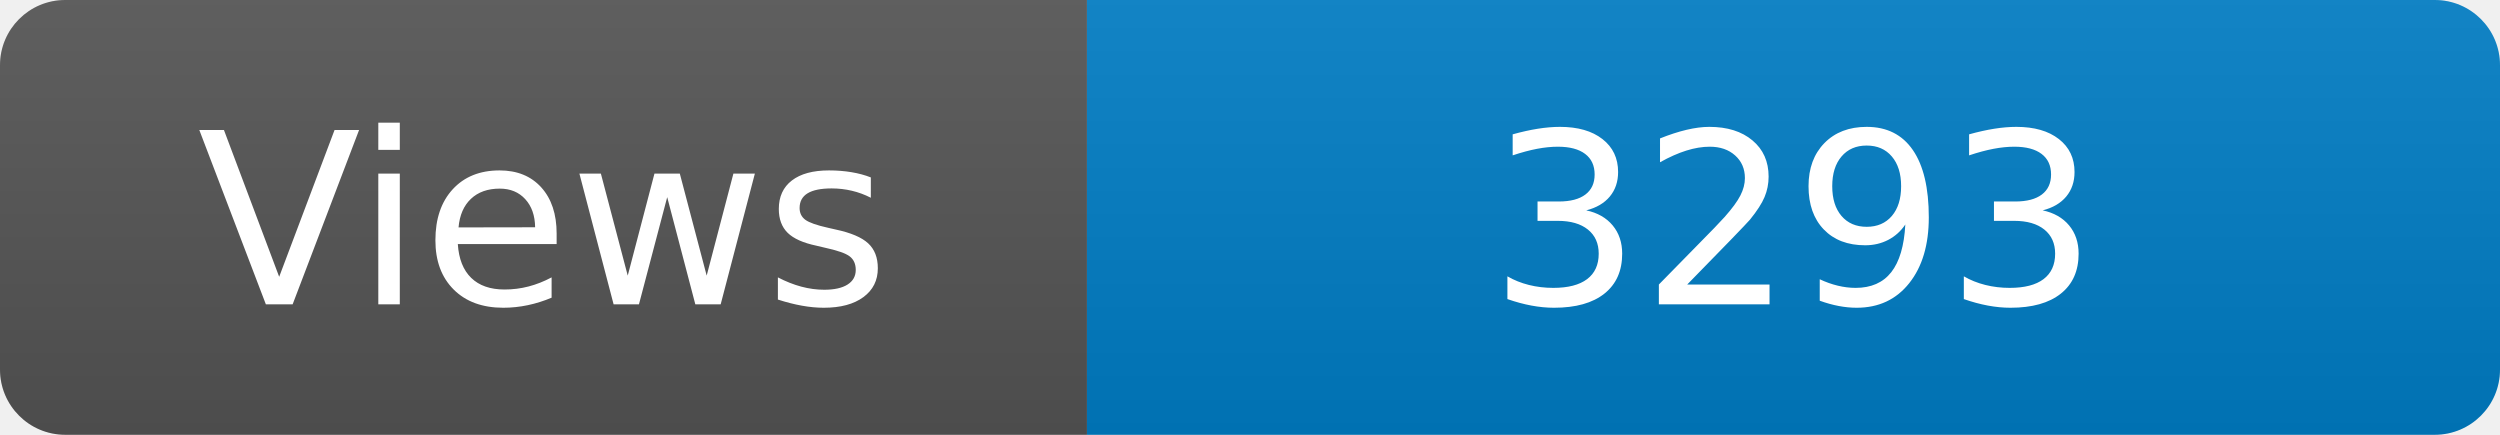
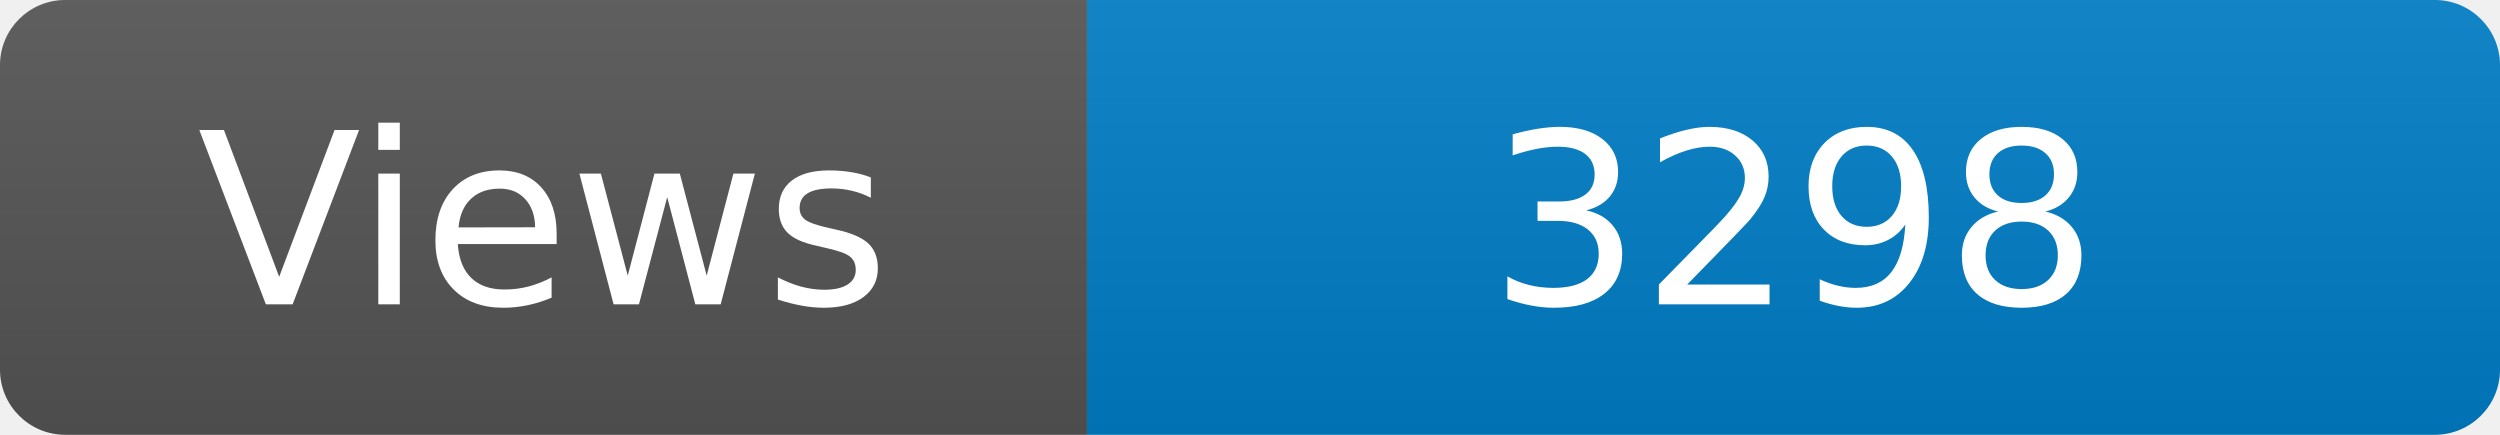
<svg xmlns="http://www.w3.org/2000/svg" width="115" height="20" role="img" aria-label="Maintained?: yes">
  <linearGradient id="s" x2="0" y2="100%">
    <stop offset="0" stop-color="#bbb" stop-opacity=".1" />
    <stop offset="1" stop-opacity=".1" />
  </linearGradient>
  <clipPath id="r">
    <rect width="115" height="20" rx="3" fill="#fff" />
  </clipPath>
  <g clip-path="url(#r)">
    <rect width="50" height="20" fill="#555" />
    <rect x="50" width="160" height="20" fill="#007ec6" />
    <rect width="115" height="20" fill="url(#s)" />
  </g>
  <g fill="#fff" text-anchor="middle" font-family="Verdana,Geneva,DejaVu Sans,sans-serif" font-size="110">
    <text x="250" y="140" transform="scale(.1)" fill="#fff">Views</text>
-     <text x="825" y="140" transform="scale(.1)" fill="#fff">3293</text>
+     <text x="825" y="140" transform="scale(.1)" fill="#fff">3298</text>
  </g>
</svg>
